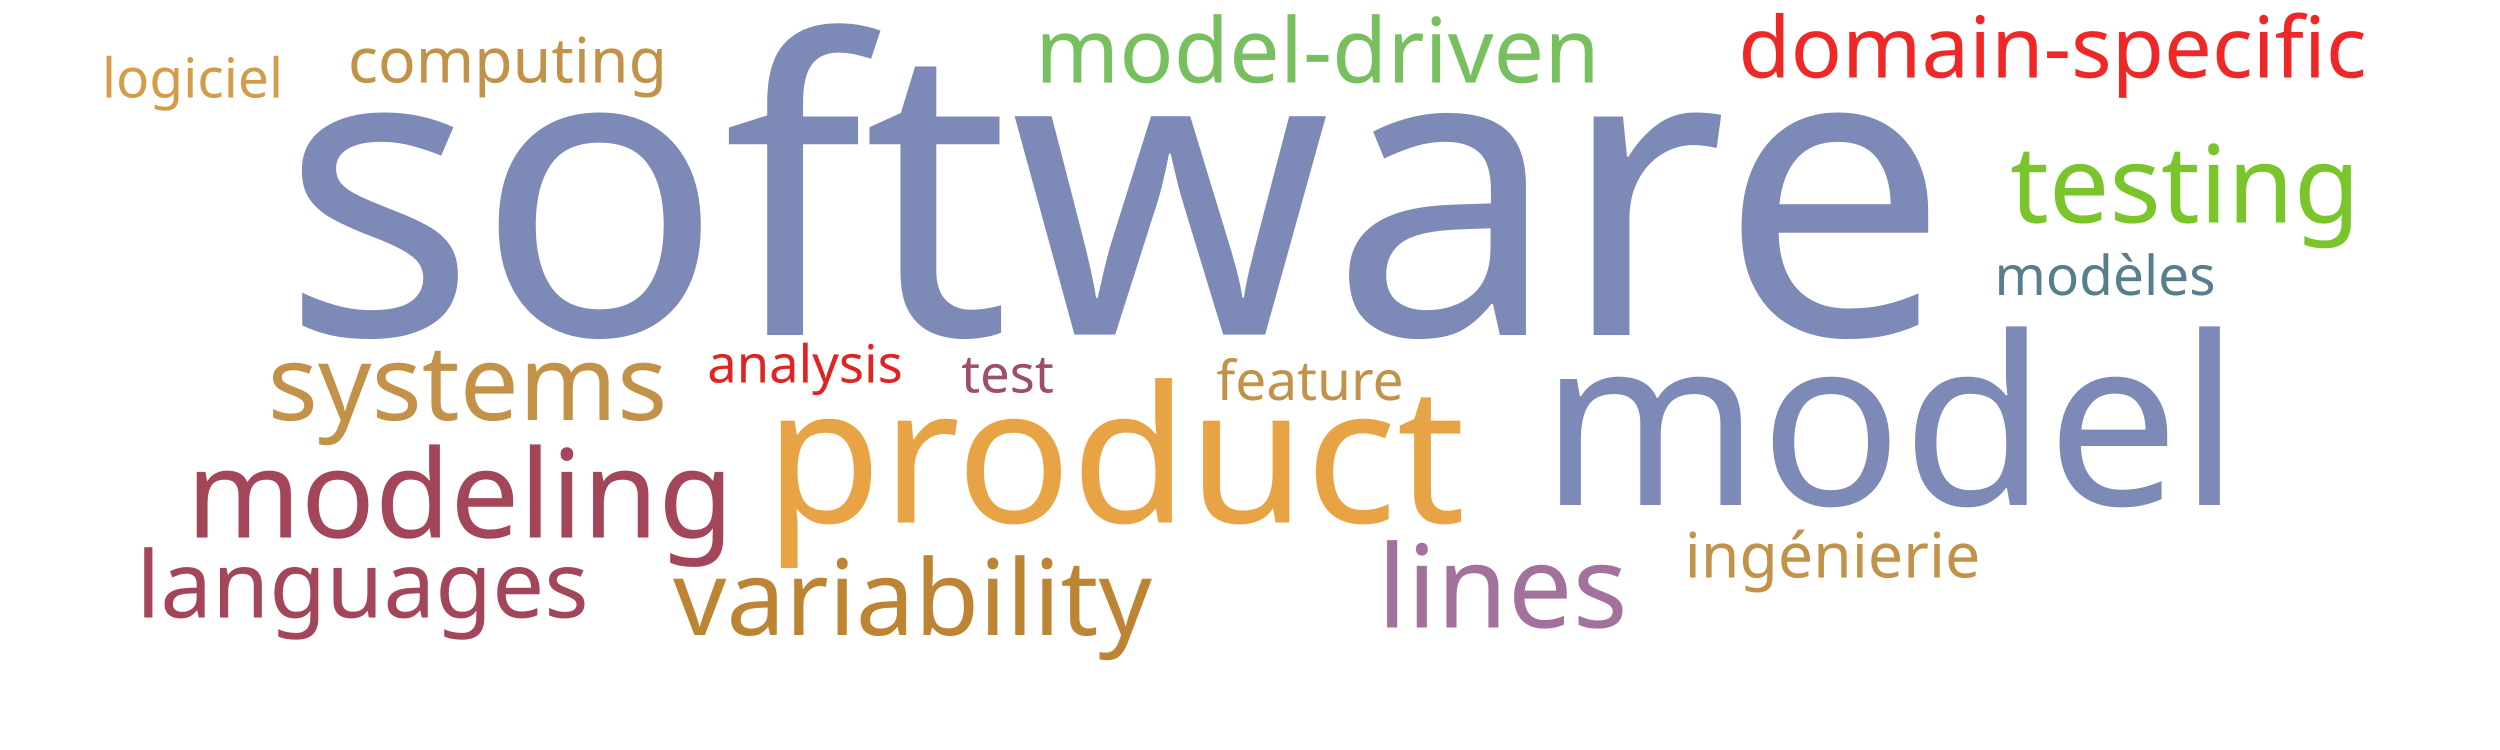
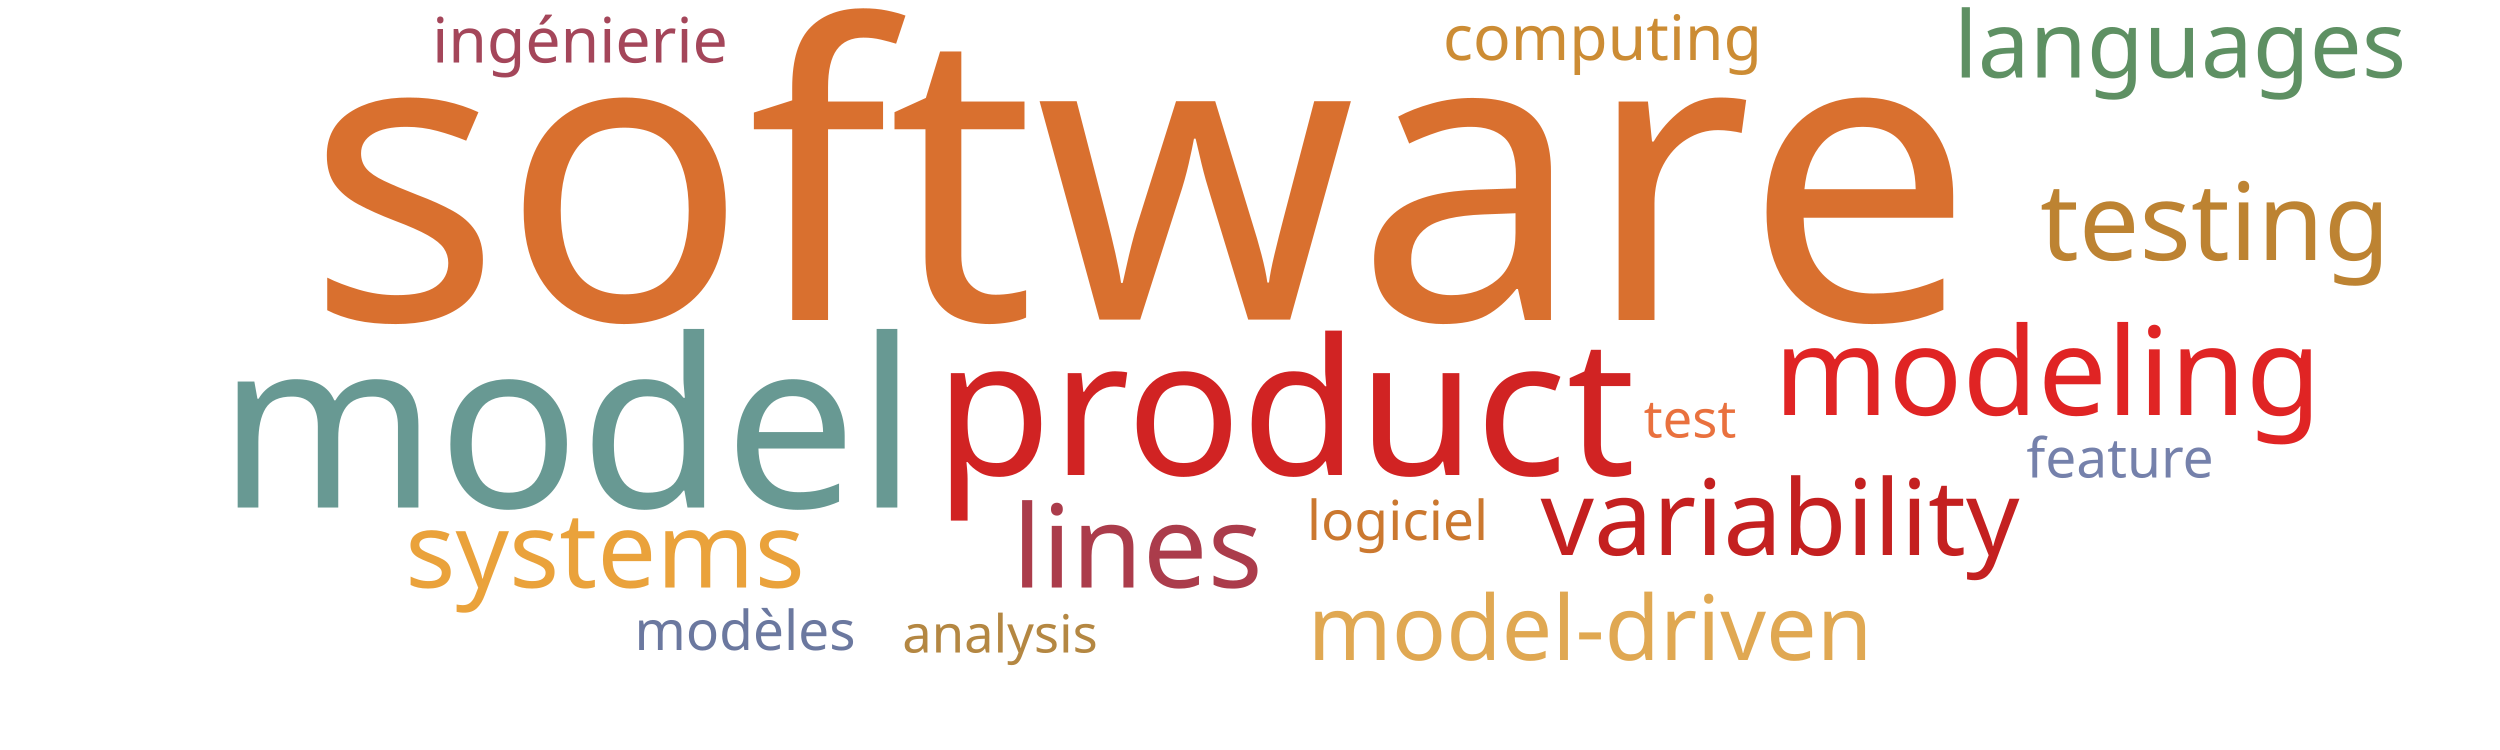
<svg xmlns="http://www.w3.org/2000/svg" width="1000" height="300">
  <g transform="translate(500, 150)">
-     <text text-anchor="middle" style="font-family: Impact; font-size: 163px; fill: #7d89b7" transform="translate(-54,-16)rotate(0)">software</text>
-     <text text-anchor="middle" style="font-family: Impact; font-size: 94px; fill: #7d89b7" transform="translate(256,52)rotate(0)">model</text>
-     <text text-anchor="middle" style="font-family: Impact; font-size: 76px; fill: #e8a444" transform="translate(-54,59)rotate(0)">product</text>
-     <text text-anchor="middle" style="font-family: Impact; font-size: 49px; fill: #a4465a" transform="translate(-316,65)rotate(0)">modeling</text>
-     <text text-anchor="middle" style="font-family: Impact; font-size: 46px; fill: #a2729c" transform="translate(101,101)rotate(0)">lines</text>
-     <text text-anchor="middle" style="font-family: Impact; font-size: 43px; fill: #7ac52c" transform="translate(374,-61)rotate(0)">testing</text>
-     <text text-anchor="middle" style="font-family: Impact; font-size: 42px; fill: #bc8433" transform="translate(-135,104)rotate(0)">variability</text>
-     <text text-anchor="middle" style="font-family: Impact; font-size: 42px; fill: #c39249" transform="translate(-313,18)rotate(0)">systems</text>
-     <text text-anchor="middle" style="font-family: Impact; font-size: 37px; fill: #a4465a" transform="translate(-355,97)rotate(0)">languages</text>
-     <text text-anchor="middle" style="font-family: Impact; font-size: 36px; fill: #78c05f" transform="translate(27,-117)rotate(0)">model-driven</text>
-     <text text-anchor="middle" style="font-family: Impact; font-size: 34px; fill: #ef2727" transform="translate(321,-119)rotate(0)">domain-specific</text>
-     <text text-anchor="middle" style="font-family: Impact; font-size: 25px; fill: #c39249" transform="translate(233,81)rotate(0)">ingénierie</text>
-     <text text-anchor="middle" style="font-family: Impact; font-size: 25px; fill: #c39249" transform="translate(-297,-117)rotate(0)">computing</text>
-     <text text-anchor="middle" style="font-family: Impact; font-size: 22px; fill: #587e8c" transform="translate(342,-32)rotate(0)">modèles</text>
-     <text text-anchor="middle" style="font-family: Impact; font-size: 22px; fill: #d49c4a" transform="translate(-423,-111)rotate(0)">logiciel</text>
-     <text text-anchor="middle" style="font-family: Impact; font-size: 22px; fill: #c39249" transform="translate(24,10)rotate(0)">feature</text>
-     <text text-anchor="middle" style="font-family: Impact; font-size: 21px; fill: #e02424" transform="translate(-178,3)rotate(0)">analysis</text>
-     <text text-anchor="middle" style="font-family: Impact; font-size: 21px; fill: #9f4e66" transform="translate(-97,7)rotate(0)">test</text>
+     <text text-anchor="middle" style="font-family: Impact; font-size: 163px; fill: #d9702f" transform="translate(-44,-22)rotate(0)">software</text>
+     <text text-anchor="middle" style="font-family: Impact; font-size: 94px; fill: #689993" transform="translate(-273,53)rotate(0)">model</text>
+     <text text-anchor="middle" style="font-family: Impact; font-size: 76px; fill: #d12323" transform="translate(14,40)rotate(0)">product</text>
+     <text text-anchor="middle" style="font-family: Impact; font-size: 49px; fill: #e02424" transform="translate(319,16)rotate(0)">modeling</text>
+     <text text-anchor="middle" style="font-family: Impact; font-size: 46px; fill: #ab3c4b" transform="translate(-45,85)rotate(0)">lines</text>
+     <text text-anchor="middle" style="font-family: Impact; font-size: 43px; fill: #bd8332" transform="translate(386,-46)rotate(0)">testing</text>
+     <text text-anchor="middle" style="font-family: Impact; font-size: 42px; fill: #c42020" transform="translate(212,72)rotate(0)">variability</text>
+     <text text-anchor="middle" style="font-family: Impact; font-size: 42px; fill: #eaa23b" transform="translate(-258,85)rotate(0)">systems</text>
+     <text text-anchor="middle" style="font-family: Impact; font-size: 37px; fill: #5e9063" transform="translate(372,-119)rotate(0)">languages</text>
+     <text text-anchor="middle" style="font-family: Impact; font-size: 36px; fill: #e0a852" transform="translate(136,114)rotate(0)">model-driven</text>
+     <text text-anchor="middle" style="font-family: Impact; font-size: 25px; fill: #a4465a" transform="translate(-268,-125)rotate(0)">ingénierie</text>
+     <text text-anchor="middle" style="font-family: Impact; font-size: 25px; fill: #cc8c34" transform="translate(141,-126)rotate(0)">computing</text>
+     <text text-anchor="middle" style="font-family: Impact; font-size: 22px; fill: #6b789f" transform="translate(-202,110)rotate(0)">modèles</text>
+     <text text-anchor="middle" style="font-family: Impact; font-size: 22px; fill: #cb782f" transform="translate(59,66)rotate(0)">logiciel</text>
+     <text text-anchor="middle" style="font-family: Impact; font-size: 22px; fill: #7581ab" transform="translate(348,41)rotate(0)">feature</text>
+     <text text-anchor="middle" style="font-family: Impact; font-size: 21px; fill: #b48742" transform="translate(-100,111)rotate(0)">analysis</text>
+     <text text-anchor="middle" style="font-family: Impact; font-size: 21px; fill: #e9713e" transform="translate(176,25)rotate(0)">test</text>
  </g>
</svg>
